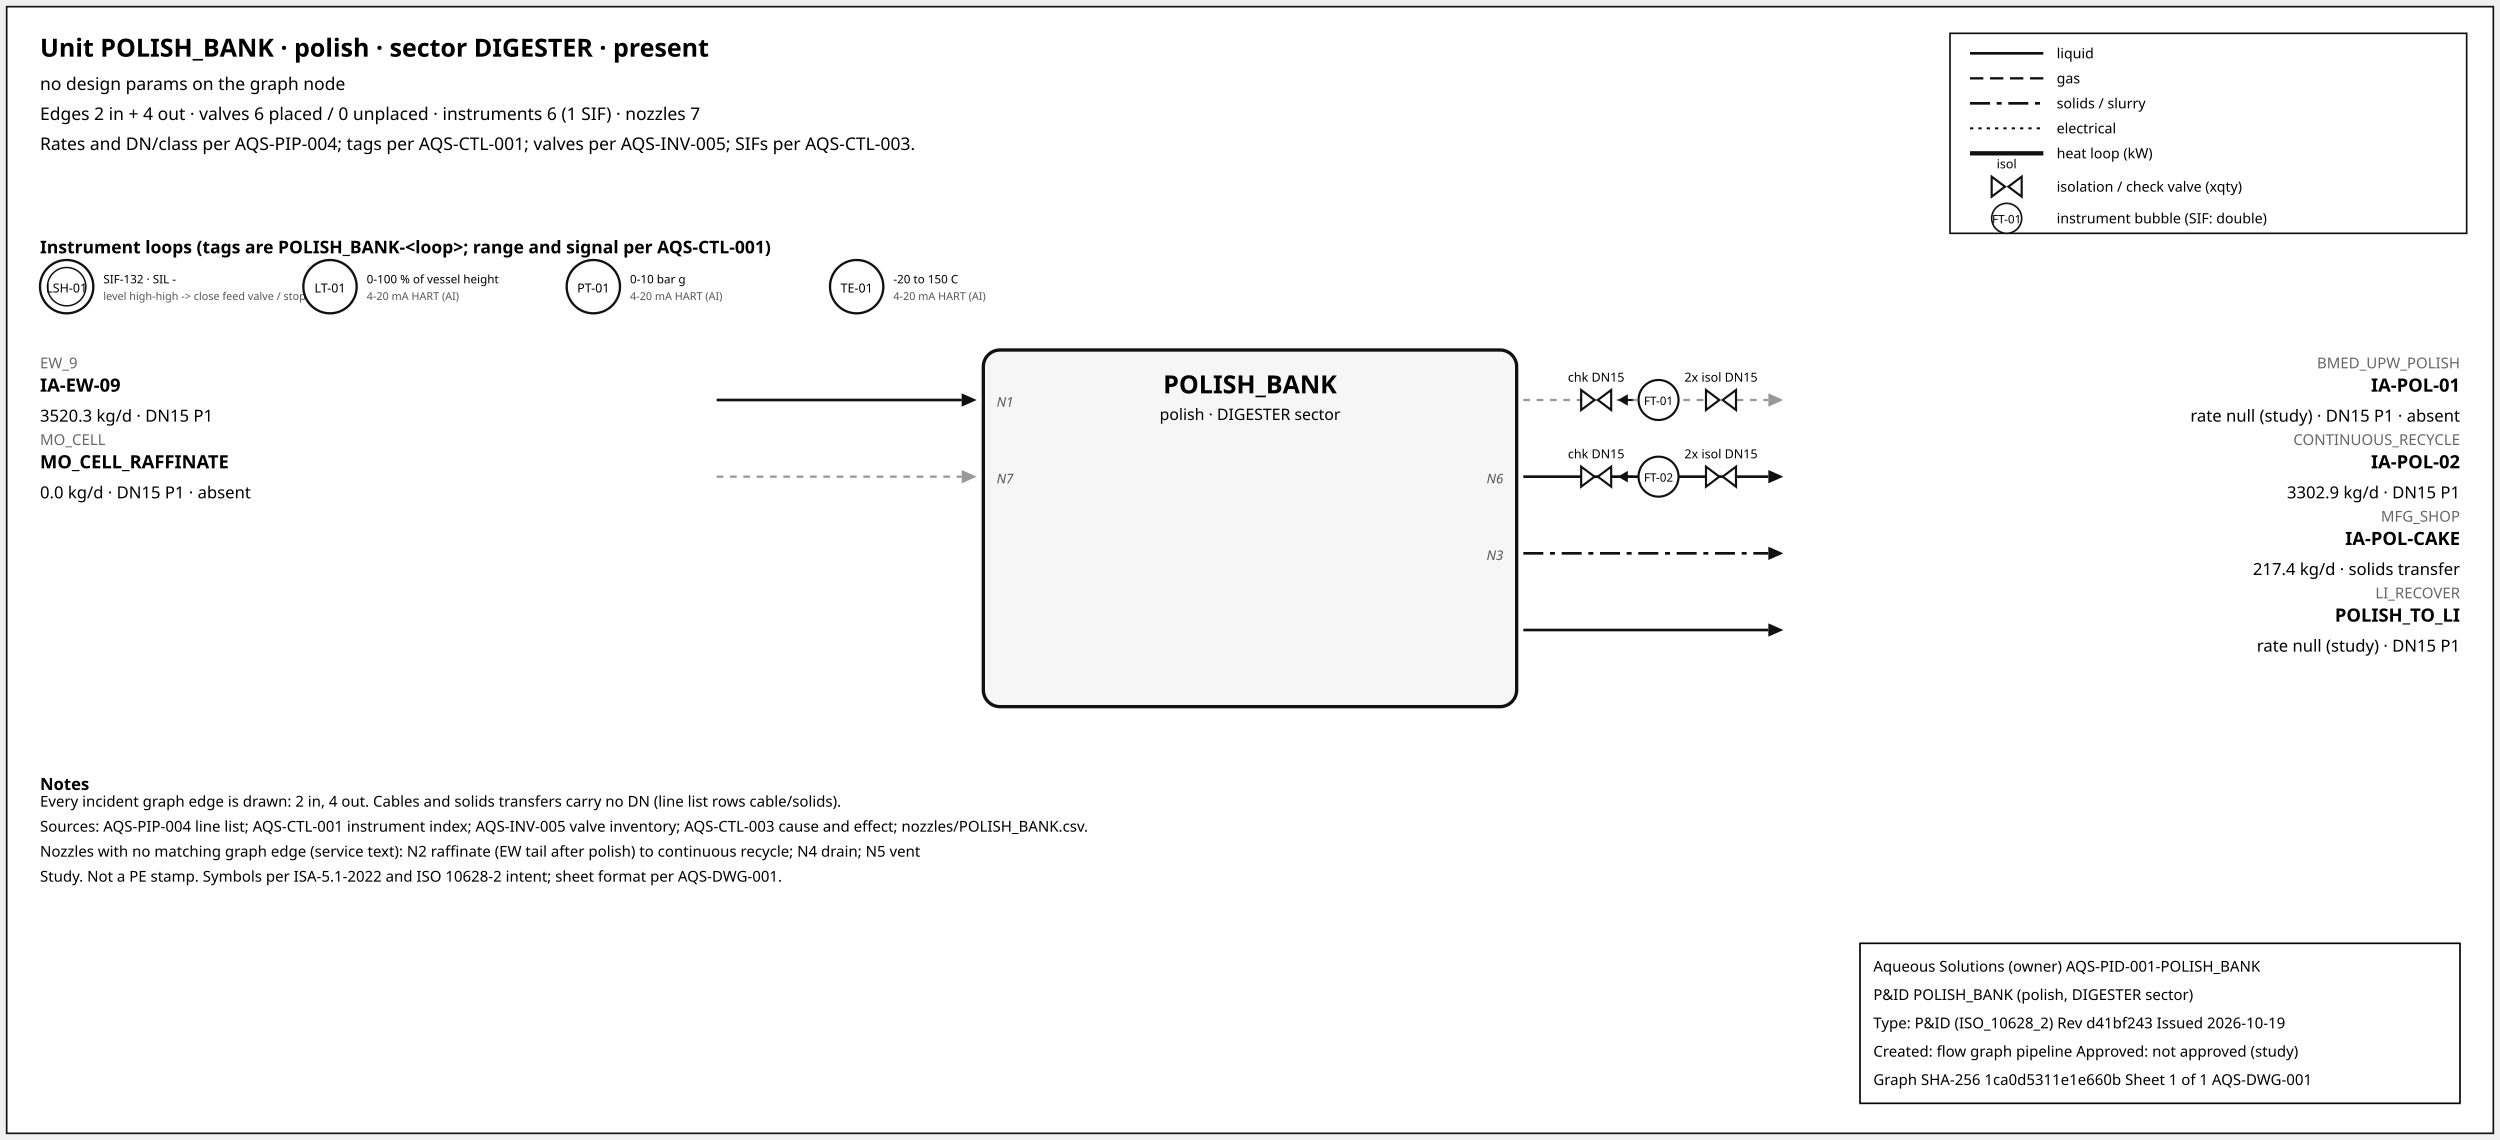
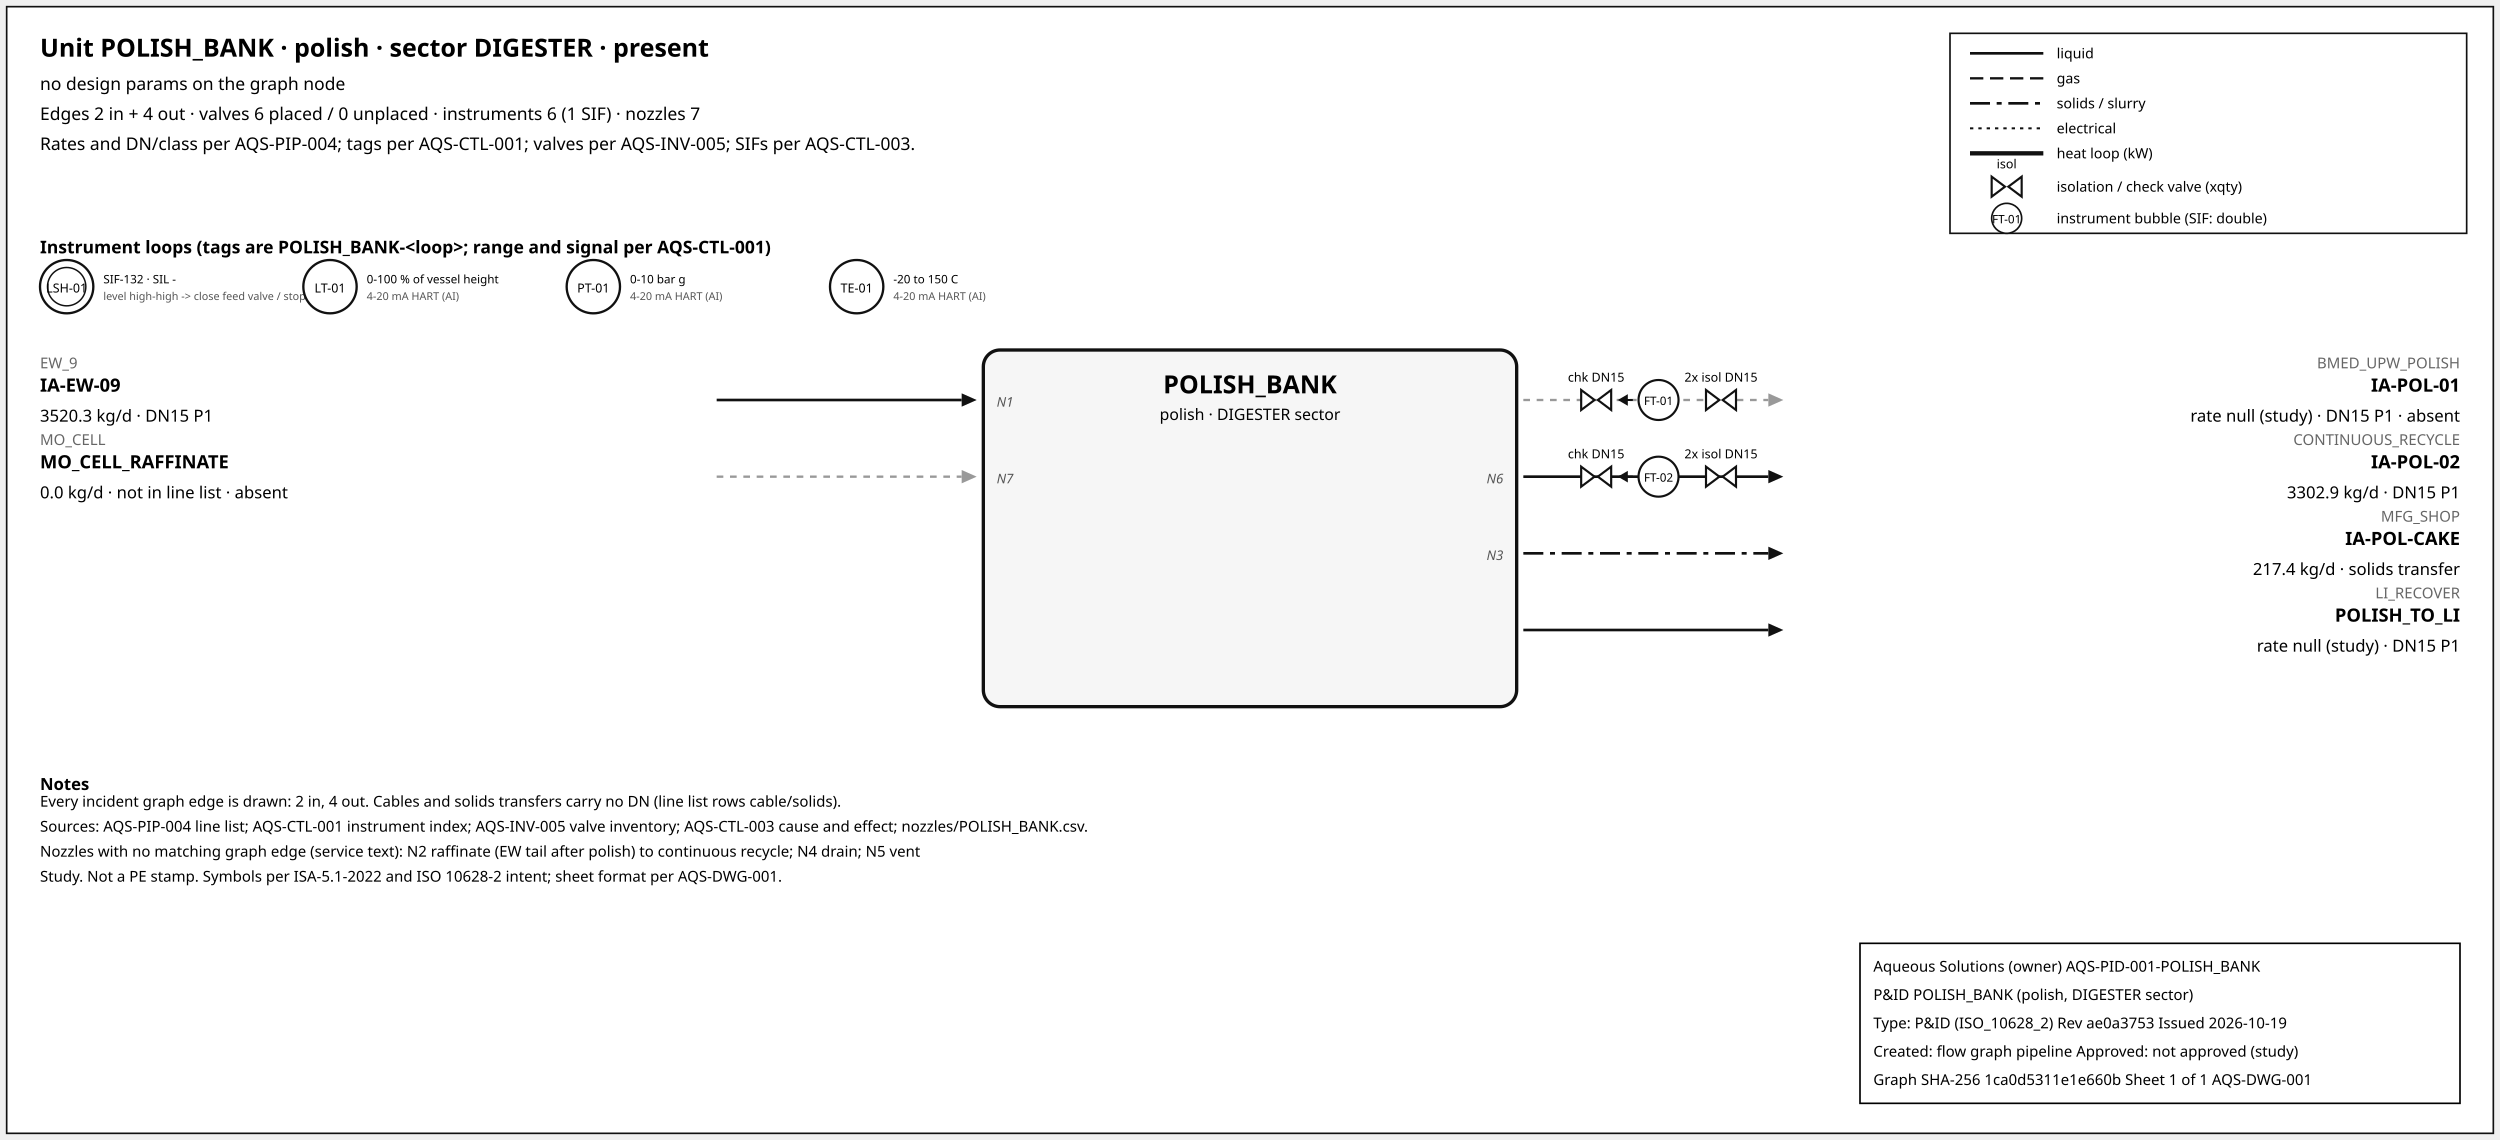
<svg xmlns="http://www.w3.org/2000/svg" width="1500" height="684" font-family="sans-serif">
  <rect x="4" y="4" width="1492" height="676" fill="white" stroke="#111" />
  <text x="24" y="34" font-size="15" font-weight="600">Unit POLISH_BANK · polish · sector DIGESTER · present</text>
  <text x="24" y="54" font-size="10.5">no design params on the graph node</text>
  <text x="24" y="72" font-size="10.5">Edges 2 in + 4 out · valves 6 placed / 0 unplaced · instruments 6 (1 SIF) · nozzles 7</text>
  <text x="24" y="90" font-size="10.5">Rates and DN/class per AQS-PIP-004; tags per AQS-CTL-001; valves per AQS-INV-005; SIFs per AQS-CTL-003.</text>
  <rect x="1170" y="20" width="310" height="120" fill="white" stroke="#111" />
  <line x1="1182" y1="32" x2="1226" y2="32" stroke="#111" stroke-width="1.6" />
  <text x="1234" y="35" font-size="8.5">liquid</text>
  <line x1="1182" y1="47" x2="1226" y2="47" stroke="#111" stroke-width="1.4" stroke-dasharray="8,4" />
  <text x="1234" y="50" font-size="8.5">gas</text>
  <line x1="1182" y1="62" x2="1226" y2="62" stroke="#111" stroke-width="1.6" stroke-dasharray="12,4,3,4" />
  <text x="1234" y="65" font-size="8.5">solids / slurry</text>
  <line x1="1182" y1="77" x2="1226" y2="77" stroke="#111" stroke-width="1.2" stroke-dasharray="2,3" />
  <text x="1234" y="80" font-size="8.5">electrical</text>
  <line x1="1182" y1="92" x2="1226" y2="92" stroke="#111" stroke-width="2.6" />
  <text x="1234" y="95" font-size="8.5">heat loop (kW)</text>
  <path d="M 1195.0,106 L 1203.0,112 L 1195.0,118 Z M 1213.0,106 L 1205.0,112 L 1213.0,118 Z" fill="white" stroke="#111" stroke-width="1.3" />
  <text x="1204.0" y="101.0" font-size="7.5" text-anchor="middle">isol</text>
  <text x="1234" y="115" font-size="8.5">isolation / check valve (xqty)</text>
  <circle cx="1204" cy="131" r="9" fill="white" stroke="#111" />
  <text x="1204" y="134" font-size="7" text-anchor="middle">FT-01</text>
  <text x="1234" y="134" font-size="8.5">instrument bubble (SIF: double)</text>
  <text x="24" y="152" font-size="10.5" font-weight="600">Instrument loops (tags are POLISH_BANK-&lt;loop&gt;; range and signal per AQS-CTL-001)</text>
  <circle cx="40" cy="172" r="16" fill="white" stroke="#111" stroke-width="1.4" />
  <circle cx="40" cy="172" r="11.5" fill="none" stroke="#111" stroke-width="0.9" />
  <text x="40" y="175.5" font-size="7.5" text-anchor="middle">LSH-01</text>
  <text x="62" y="170" font-size="7">SIF-132 · SIL -</text>
  <text x="62" y="180" font-size="6.5" fill="#555">level high-high -&gt; close feed valve / stop f</text>
  <circle cx="198" cy="172" r="16" fill="white" stroke="#111" stroke-width="1.4" />
  <text x="198" y="175.5" font-size="7.5" text-anchor="middle">LT-01</text>
  <text x="220" y="170" font-size="7">0-100 % of vessel height</text>
  <text x="220" y="180" font-size="6.5" fill="#555">4-20 mA HART (AI)</text>
  <circle cx="356" cy="172" r="16" fill="white" stroke="#111" stroke-width="1.4" />
  <text x="356" y="175.5" font-size="7.5" text-anchor="middle">PT-01</text>
  <text x="378" y="170" font-size="7">0-10 bar g</text>
  <text x="378" y="180" font-size="6.5" fill="#555">4-20 mA HART (AI)</text>
  <circle cx="514" cy="172" r="16" fill="white" stroke="#111" stroke-width="1.4" />
  <text x="514" y="175.5" font-size="7.5" text-anchor="middle">TE-01</text>
  <text x="536" y="170" font-size="7">-20 to 150 C</text>
  <text x="536" y="180" font-size="6.5" fill="#555">4-20 mA HART (AI)</text>
  <rect x="590" y="210" width="320" height="214" rx="10" fill="#f6f6f6" stroke="#111" stroke-width="2" />
  <text x="750.0" y="236" font-size="15" font-weight="700" text-anchor="middle">POLISH_BANK</text>
  <text x="750.0" y="252" font-size="9.5" text-anchor="middle">polish · DIGESTER sector</text>
  <line x1="430" y1="240" x2="577" y2="240" stroke="#111" stroke-width="1.6" class="edge-in" />
  <polygon points="586,240 577,236 577,244" fill="#111" />
  <text x="24" y="221" font-size="9" fill="#666" text-anchor="start">EW_9</text>
  <text x="24" y="235" font-size="11" font-weight="600" text-anchor="start">IA-EW-09</text>
  <text x="24" y="253" font-size="10" text-anchor="start">3520.3 kg/d · DN15 P1</text>
  <text x="598" y="244" font-size="8" font-style="italic" fill="#555" text-anchor="start">N1</text>
  <line x1="430" y1="286" x2="577" y2="286" stroke="#999" stroke-width="1.4" stroke-dasharray="4,4" class="edge-in" />
  <polygon points="586,286 577,282 577,290" fill="#999" />
  <text x="24" y="267" font-size="9" fill="#666" text-anchor="start">MO_CELL</text>
  <text x="24" y="281" font-size="11" font-weight="600" text-anchor="start">MO_CELL_RAFFINATE</text>
-   <text x="24" y="299" font-size="10" text-anchor="start">0.0 kg/d · DN15 P1 · absent</text>
+   <text x="24" y="299" font-size="10" text-anchor="start">0.0 kg/d · not in line list · absent</text>
  <text x="598" y="290" font-size="8" font-style="italic" fill="#555" text-anchor="start">N7</text>
  <line x1="914" y1="240" x2="1061" y2="240" stroke="#999" stroke-width="1.4" stroke-dasharray="4,4" class="edge-out" />
  <polygon points="1070,240 1061,236 1061,244" fill="#999" />
  <text x="1476" y="221" font-size="9" fill="#666" text-anchor="end">BMED_UPW_POLISH</text>
  <text x="1476" y="235" font-size="11" font-weight="600" text-anchor="end">IA-POL-01</text>
  <text x="1476" y="253" font-size="10" text-anchor="end">rate null (study) · DN15 P1 · absent</text>
  <line x1="979.7" y1="240" x2="971.7" y2="240" stroke="#111" stroke-width="1.2" />
  <polygon points="970.7,240 976.7,236.5 976.7,243.5" fill="#111" />
  <path d="M 948.7,234 L 956.7,240 L 948.7,246 Z M 966.7,234 L 958.7,240 L 966.7,246 Z" fill="white" stroke="#111" stroke-width="1.3" />
  <text x="957.7" y="229.0" font-size="7.5" text-anchor="middle">chk DN15</text>
  <path d="M 1023.6,234 L 1031.6,240 L 1023.6,246 Z M 1041.6,234 L 1033.6,240 L 1041.6,246 Z" fill="white" stroke="#111" stroke-width="1.3" />
  <text x="1032.6" y="229.0" font-size="7.5" text-anchor="middle">2x isol DN15</text>
  <circle cx="995.12" cy="240" r="12" fill="white" stroke="#111" stroke-width="1.3" />
  <text x="995.12" y="243" font-size="7" text-anchor="middle">FT-01</text>
  <line x1="914" y1="286" x2="1061" y2="286" stroke="#111" stroke-width="1.6" class="edge-out" />
  <polygon points="1070,286 1061,282 1061,290" fill="#111" />
  <text x="1476" y="267" font-size="9" fill="#666" text-anchor="end">CONTINUOUS_RECYCLE</text>
  <text x="1476" y="281" font-size="11" font-weight="600" text-anchor="end">IA-POL-02</text>
  <text x="1476" y="299" font-size="10" text-anchor="end">3302.9 kg/d · DN15 P1</text>
  <text x="902" y="290" font-size="8" font-style="italic" fill="#555" text-anchor="end">N6</text>
  <line x1="979.7" y1="286" x2="971.7" y2="286" stroke="#111" stroke-width="1.2" />
  <polygon points="970.7,286 976.7,282.5 976.7,289.5" fill="#111" />
  <path d="M 948.7,280 L 956.7,286 L 948.7,292 Z M 966.7,280 L 958.7,286 L 966.7,292 Z" fill="white" stroke="#111" stroke-width="1.3" />
  <text x="957.7" y="275.0" font-size="7.5" text-anchor="middle">chk DN15</text>
  <path d="M 1023.6,280 L 1031.6,286 L 1023.6,292 Z M 1041.6,280 L 1033.6,286 L 1041.6,292 Z" fill="white" stroke="#111" stroke-width="1.3" />
  <text x="1032.6" y="275.0" font-size="7.5" text-anchor="middle">2x isol DN15</text>
  <circle cx="995.12" cy="286" r="12" fill="white" stroke="#111" stroke-width="1.3" />
  <text x="995.12" y="289" font-size="7" text-anchor="middle">FT-02</text>
  <line x1="914" y1="332" x2="1061" y2="332" stroke="#111" stroke-width="1.6" stroke-dasharray="12,4,3,4" class="edge-out" />
  <polygon points="1070,332 1061,328 1061,336" fill="#111" />
  <text x="1476" y="313" font-size="9" fill="#666" text-anchor="end">MFG_SHOP</text>
  <text x="1476" y="327" font-size="11" font-weight="600" text-anchor="end">IA-POL-CAKE</text>
  <text x="1476" y="345" font-size="10" text-anchor="end">217.4 kg/d · solids transfer</text>
  <text x="902" y="336" font-size="8" font-style="italic" fill="#555" text-anchor="end">N3</text>
  <line x1="914" y1="378" x2="1061" y2="378" stroke="#111" stroke-width="1.6" class="edge-out" />
  <polygon points="1070,378 1061,374 1061,382" fill="#111" />
  <text x="1476" y="359" font-size="9" fill="#666" text-anchor="end">LI_RECOVER</text>
  <text x="1476" y="373" font-size="11" font-weight="600" text-anchor="end">POLISH_TO_LI</text>
  <text x="1476" y="391" font-size="10" text-anchor="end">rate null (study) · DN15 P1</text>
  <text x="24" y="474" font-size="10" font-weight="600">Notes</text>
  <text x="24" y="484" font-size="9">Every incident graph edge is drawn: 2 in, 4 out. Cables and solids transfers carry no DN (line list rows cable/solids).</text>
  <text x="24" y="499" font-size="9">Sources: AQS-PIP-004 line list; AQS-CTL-001 instrument index; AQS-INV-005 valve inventory; AQS-CTL-003 cause and effect; nozzles/POLISH_BANK.csv.</text>
  <text x="24" y="514" font-size="9">Nozzles with no matching graph edge (service text): N2 raffinate (EW tail after polish) to continuous recycle; N4 drain; N5 vent</text>
  <text x="24" y="529" font-size="9">Study. Not a PE stamp. Symbols per ISA-5.1-2022 and ISO 10628-2 intent; sheet format per AQS-DWG-001.</text>
  <g id="aqs-title-block">
    <rect x="1116" y="566" width="360" height="96" fill="white" stroke="black" stroke-width="1" />
    <text x="1124" y="583" font-size="9">Aqueous Solutions (owner)   AQS-PID-001-POLISH_BANK</text>
    <text x="1124" y="600" font-size="9">P&amp;ID POLISH_BANK (polish, DIGESTER sector)</text>
-     <text x="1124" y="617" font-size="9">Type: P&amp;ID (ISO_10628_2)   Rev d41bf243   Issued 2026-10-19</text>
+     <text x="1124" y="617" font-size="9">Type: P&amp;ID (ISO_10628_2)   Rev ae0a3753   Issued 2026-10-19</text>
    <text x="1124" y="634" font-size="9">Created: flow graph pipeline   Approved: not approved (study)</text>
    <text x="1124" y="651" font-size="9">Graph SHA-256 1ca0d5311e1e660b   Sheet 1 of 1   AQS-DWG-001</text>
  </g>
</svg>
